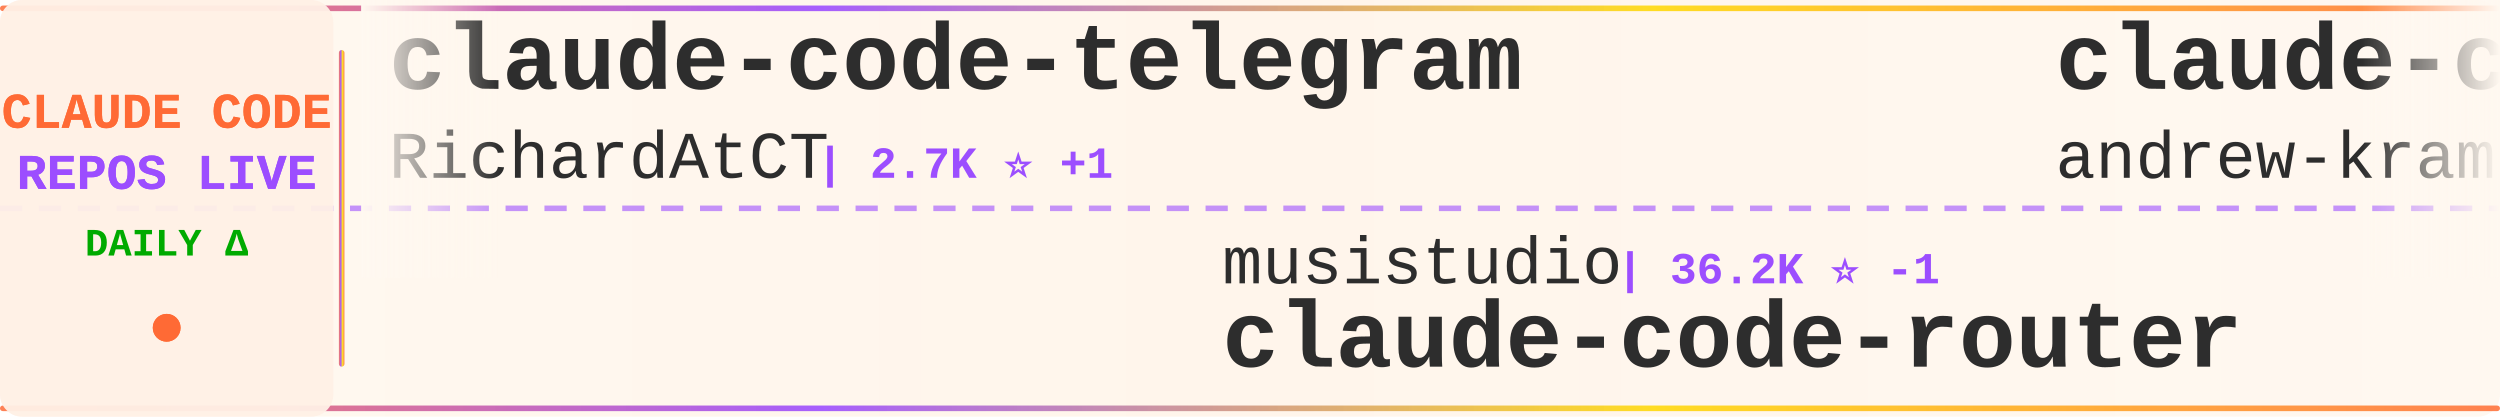
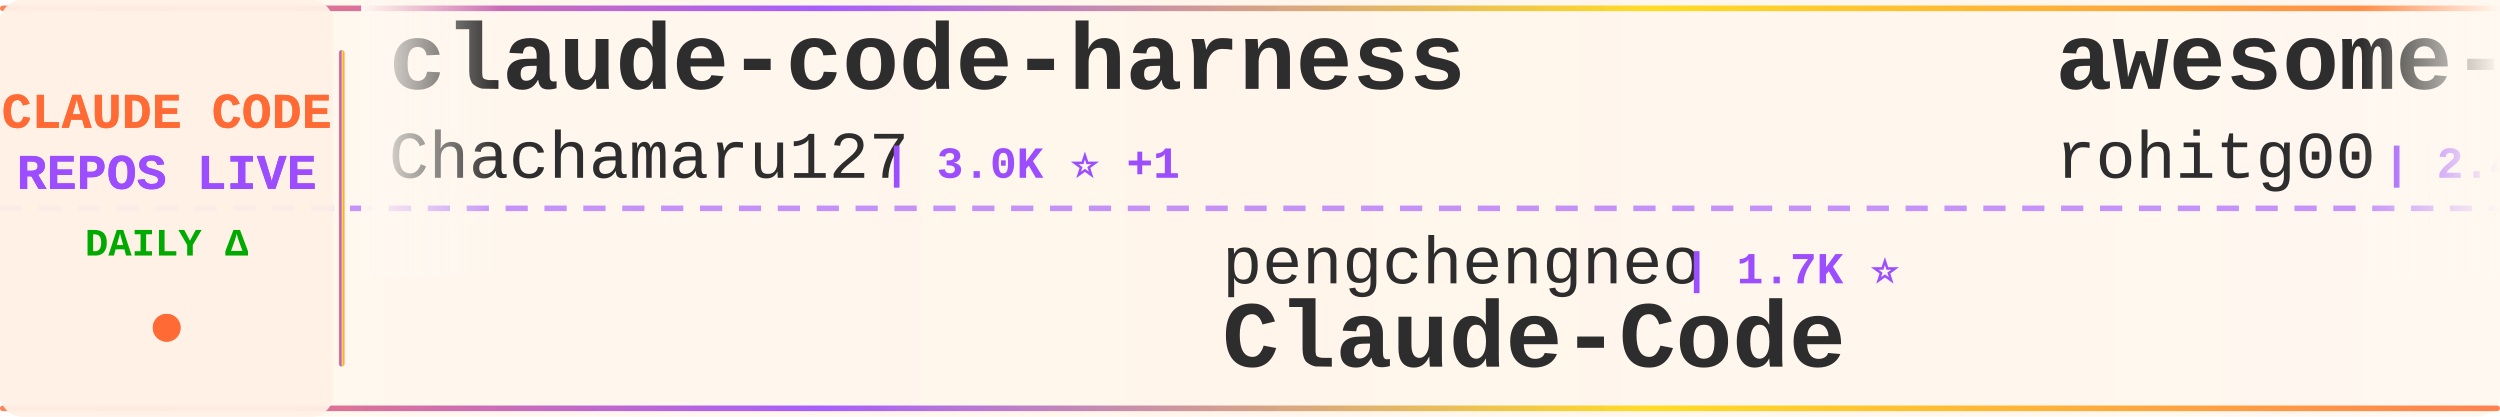
<svg xmlns="http://www.w3.org/2000/svg" width="900" height="150">
  <defs>
    <linearGradient id="tickerBg" x1="0%" y1="0%" x2="100%" y2="0%">
      <stop offset="0%" style="stop-color:#fff8f0;stop-opacity:0.98" />
      <stop offset="50%" style="stop-color:#fff5eb;stop-opacity:1" />
      <stop offset="100%" style="stop-color:#fff8f0;stop-opacity:0.98" />
    </linearGradient>
    <linearGradient id="borderGrad" x1="0%" y1="0%" x2="100%" y2="0%">
      <stop offset="0%" style="stop-color:#FF6B35;stop-opacity:0.85">
        <animate attributeName="stop-opacity" values="0.85;1;0.85" dur="2s" repeatCount="indefinite" />
      </stop>
      <stop offset="33%" style="stop-color:#9C4EFF;stop-opacity:0.9">
        <animate attributeName="stop-opacity" values="0.9;1;0.9" dur="2.2s" repeatCount="indefinite" />
      </stop>
      <stop offset="66%" style="stop-color:#FFD700;stop-opacity:0.85">
        <animate attributeName="stop-opacity" values="0.85;1;0.85" dur="1.8s" repeatCount="indefinite" />
      </stop>
      <stop offset="100%" style="stop-color:#FF6B35;stop-opacity:0.85">
        <animate attributeName="stop-opacity" values="0.85;1;0.85" dur="2s" repeatCount="indefinite" />
      </stop>
    </linearGradient>
    <filter id="textGlow">
      <feGaussianBlur stdDeviation="0.15" result="coloredBlur" />
      <feMerge>
        <feMergeNode in="coloredBlur" />
        <feMergeNode in="SourceGraphic" />
      </feMerge>
    </filter>
    <filter id="metricGlow">
      <feGaussianBlur stdDeviation="0.2" result="coloredBlur" />
      <feMerge>
        <feMergeNode in="coloredBlur" />
        <feMergeNode in="SourceGraphic" />
      </feMerge>
    </filter>
    <linearGradient id="leftFade" x1="0%" y1="0%" x2="100%" y2="0%">
      <stop offset="0%" style="stop-color:#fff8f0;stop-opacity:1" />
      <stop offset="100%" style="stop-color:#fff8f0;stop-opacity:0" />
    </linearGradient>
    <linearGradient id="rightFade" x1="0%" y1="0%" x2="100%" y2="0%">
      <stop offset="0%" style="stop-color:#fff8f0;stop-opacity:0" />
      <stop offset="100%" style="stop-color:#fff8f0;stop-opacity:1" />
    </linearGradient>
  </defs>
  <rect width="900" height="150" fill="url(#tickerBg)" rx="8" />
  <rect x="0" y="2" width="900" height="2" fill="url(#borderGrad)" rx="1" />
  <rect x="0" y="146" width="900" height="2" fill="url(#borderGrad)" rx="1" />
  <line x1="0" y1="75" x2="900" y2="75" stroke="#9C4EFF" stroke-width="2" stroke-dasharray="8 6" opacity="0.6" />
  <rect x="0" y="0" width="120" height="150" fill="#fff0e6" opacity="0.95" rx="8" />
  <text x="60" y="46" font-family="'Courier New', monospace" font-size="18" font-weight="bold" fill="#FF6B35" text-anchor="middle" filter="url(#textGlow)">
    CLAUDE CODE
  </text>
  <text x="60" y="68" font-family="'Courier New', monospace" font-size="18" font-weight="bold" fill="#9C4EFF" text-anchor="middle" filter="url(#textGlow)">
    REPOS LIVE
  </text>
  <text x="60" y="92" font-family="'Courier New', monospace" font-size="14" font-weight="bold" fill="#00aa00" text-anchor="middle">
    DAILY Δ
  </text>
  <circle cx="60" cy="118" r="5" fill="#FF6B35" filter="url(#metricGlow)">
    <animate attributeName="r" values="4;6;4" dur="1.5s" repeatCount="indefinite" />
    <animate attributeName="opacity" values="0.6;1;0.6" dur="1.5s" repeatCount="indefinite" />
  </circle>
  <rect x="122" y="18" width="2" height="114" fill="url(#borderGrad)" rx="1" />
  <clipPath id="tickerClip">
    <rect x="130" y="0" width="770" height="150" />
  </clipPath>
  <g clip-path="url(#tickerClip)">
    <g id="tickerItems">
      <animateTransform attributeName="transform" attributeType="XML" type="translate" from="0 0" to="-3000 0" dur="54s" repeatCount="indefinite" />
      <g transform="translate(0, 0)">
-         <text x="140" y="32" font-family="'Courier New', monospace" font-size="34" font-weight="bold" fill="#2d2d2d">claude-code-telegram</text>
-         <text x="140" y="64" font-family="'Courier New', monospace" font-size="24" font-weight="normal" fill="#2d2d2d" opacity="1.0">RichardAtCT</text>
-         <text x="294" y="64" font-family="'Courier New', monospace" font-size="16" font-weight="bold" fill="#9C4EFF"> | 2.7K ⭐ +1</text>
+         <text x="140" y="32" font-family="'Courier New', monospace" font-size="34" font-weight="bold" fill="#2d2d2d">claude-code-harness</text>
+         <text x="140" y="64" font-family="'Courier New', monospace" font-size="24" font-weight="normal" fill="#2d2d2d" opacity="1.0">Chachamaru127</text>
+         <text x="318" y="64" font-family="'Courier New', monospace" font-size="16" font-weight="bold" fill="#9C4EFF"> | 3.0K ⭐ +1</text>
      </g>
      <g transform="translate(300, 0)">
-         <text x="140" y="102" font-family="'Courier New', monospace" font-size="24" font-weight="normal" fill="#2d2d2d" opacity="1.0">musistudio</text>
-         <text x="282" y="102" font-family="'Courier New', monospace" font-size="16" font-weight="bold" fill="#9C4EFF"> | 36.2K ⭐ -1</text>
-         <text x="140" y="132" font-family="'Courier New', monospace" font-size="34" font-weight="bold" fill="#2d2d2d">claude-code-router</text>
+         <text x="140" y="102" font-family="'Courier New', monospace" font-size="24" font-weight="normal" fill="#2d2d2d" opacity="1.0">pengchengneo</text>
+         <text x="306" y="102" font-family="'Courier New', monospace" font-size="16" font-weight="bold" fill="#9C4EFF"> | 1.7K ⭐</text>
+         <text x="140" y="132" font-family="'Courier New', monospace" font-size="34" font-weight="bold" fill="#2d2d2d">Claude-Code</text>
      </g>
      <g transform="translate(600, 0)">
-         <text x="140" y="32" font-family="'Courier New', monospace" font-size="34" font-weight="bold" fill="#2d2d2d">claude-code-source-build</text>
-         <text x="140" y="64" font-family="'Courier New', monospace" font-size="24" font-weight="normal" fill="#2d2d2d" opacity="1.0">andrew-kramer-inno</text>
-         <text x="378" y="64" font-family="'Courier New', monospace" font-size="16" font-weight="bold" fill="#9C4EFF"> | 594 ⭐</text>
+         <text x="140" y="32" font-family="'Courier New', monospace" font-size="34" font-weight="bold" fill="#2d2d2d">awesome-claude-code-tool...</text>
+         <text x="140" y="64" font-family="'Courier New', monospace" font-size="24" font-weight="normal" fill="#2d2d2d" opacity="1.0">rohitg00</text>
+         <text x="258" y="64" font-family="'Courier New', monospace" font-size="16" font-weight="bold" fill="#9C4EFF"> | 2.4K ⭐ +3</text>
      </g>
      <g transform="translate(900, 0)">
-         <text x="140" y="102" font-family="'Courier New', monospace" font-size="24" font-weight="normal" fill="#2d2d2d" opacity="1.0">ykdojo</text>
-         <text x="234" y="102" font-family="'Courier New', monospace" font-size="16" font-weight="bold" fill="#9C4EFF"> | 9.4K ⭐ +1</text>
-         <text x="140" y="132" font-family="'Courier New', monospace" font-size="34" font-weight="bold" fill="#2d2d2d">claude-code-tips</text>
+         <text x="140" y="102" font-family="'Courier New', monospace" font-size="24" font-weight="normal" fill="#2d2d2d" opacity="1.0">chauncygu</text>
+         <text x="270" y="102" font-family="'Courier New', monospace" font-size="16" font-weight="bold" fill="#9C4EFF"> | 2.8K ⭐</text>
+         <text x="140" y="132" font-family="'Courier New', monospace" font-size="34" font-weight="bold" fill="#2d2d2d">collection-claude-code-s...</text>
      </g>
      <g transform="translate(1200, 0)">
-         <text x="140" y="32" font-family="'Courier New', monospace" font-size="34" font-weight="bold" fill="#2d2d2d">awesome-claude-code</text>
-         <text x="140" y="64" font-family="'Courier New', monospace" font-size="24" font-weight="normal" fill="#2d2d2d" opacity="1.0">jqueryscript</text>
-         <text x="306" y="64" font-family="'Courier New', monospace" font-size="16" font-weight="bold" fill="#9C4EFF"> | 478 ⭐</text>
+         <text x="140" y="32" font-family="'Courier New', monospace" font-size="34" font-weight="bold" fill="#2d2d2d">claude-code-ultimate-gui...</text>
+         <text x="140" y="64" font-family="'Courier New', monospace" font-size="24" font-weight="normal" fill="#2d2d2d" opacity="1.0">FlorianBruniaux</text>
+         <text x="342" y="64" font-family="'Courier New', monospace" font-size="16" font-weight="bold" fill="#9C4EFF"> | 5.6K ⭐</text>
      </g>
      <g transform="translate(1500, 0)">
-         <text x="140" y="102" font-family="'Courier New', monospace" font-size="24" font-weight="normal" fill="#2d2d2d" opacity="1.0">1rgs</text>
-         <text x="210" y="102" font-family="'Courier New', monospace" font-size="16" font-weight="bold" fill="#9C4EFF"> | 3.7K ⭐</text>
-         <text x="140" y="132" font-family="'Courier New', monospace" font-size="34" font-weight="bold" fill="#2d2d2d">claude-code-proxy</text>
+         <text x="140" y="102" font-family="'Courier New', monospace" font-size="24" font-weight="normal" fill="#2d2d2d" opacity="1.0">luongnv89</text>
+         <text x="270" y="102" font-family="'Courier New', monospace" font-size="16" font-weight="bold" fill="#9C4EFF"> | 40.6K ⭐ +7</text>
+         <text x="140" y="132" font-family="'Courier New', monospace" font-size="34" font-weight="bold" fill="#2d2d2d">claude-howto</text>
      </g>
      <g transform="translate(1800, 0)">
-         <text x="140" y="32" font-family="'Courier New', monospace" font-size="34" font-weight="bold" fill="#2d2d2d">claude-code-cli</text>
-         <text x="140" y="64" font-family="'Courier New', monospace" font-size="24" font-weight="normal" fill="#2d2d2d" opacity="1.0">huangserva</text>
-         <text x="282" y="64" font-family="'Courier New', monospace" font-size="16" font-weight="bold" fill="#9C4EFF"> | 624 ⭐</text>
+         <text x="140" y="32" font-family="'Courier New', monospace" font-size="34" font-weight="bold" fill="#2d2d2d">claude-code-source-code</text>
+         <text x="140" y="64" font-family="'Courier New', monospace" font-size="24" font-weight="normal" fill="#2d2d2d" opacity="1.0">777genius</text>
+         <text x="270" y="64" font-family="'Courier New', monospace" font-size="16" font-weight="bold" fill="#9C4EFF"> | 921 ⭐</text>
      </g>
      <g transform="translate(2100, 0)">
-         <text x="140" y="102" font-family="'Courier New', monospace" font-size="24" font-weight="normal" fill="#2d2d2d" opacity="1.0">zstmfhy</text>
-         <text x="246" y="102" font-family="'Courier New', monospace" font-size="16" font-weight="bold" fill="#9C4EFF"> | 190 ⭐</text>
-         <text x="140" y="132" font-family="'Courier New', monospace" font-size="34" font-weight="bold" fill="#2d2d2d">Claude-code</text>
+         <text x="140" y="102" font-family="'Courier New', monospace" font-size="24" font-weight="normal" fill="#2d2d2d" opacity="1.0">disler</text>
+         <text x="234" y="102" font-family="'Courier New', monospace" font-size="16" font-weight="bold" fill="#9C4EFF"> | 3.9K ⭐</text>
+         <text x="140" y="132" font-family="'Courier New', monospace" font-size="34" font-weight="bold" fill="#2d2d2d">claude-code-hooks-master...</text>
      </g>
      <g transform="translate(2400, 0)">
+         <text x="140" y="32" font-family="'Courier New', monospace" font-size="34" font-weight="bold" fill="#2d2d2d">claude-code-source</text>
+         <text x="140" y="64" font-family="'Courier New', monospace" font-size="24" font-weight="normal" fill="#2d2d2d" opacity="1.0">AprilNEA</text>
+         <text x="258" y="64" font-family="'Courier New', monospace" font-size="16" font-weight="bold" fill="#9C4EFF"> | 392 ⭐</text>
+       </g>
+       <g transform="translate(2700, 0)">
+         <text x="140" y="102" font-family="'Courier New', monospace" font-size="24" font-weight="normal" fill="#2d2d2d" opacity="1.0">Windy3f3f3f3f</text>
+         <text x="318" y="102" font-family="'Courier New', monospace" font-size="16" font-weight="bold" fill="#9C4EFF"> | 3.3K ⭐</text>
+         <text x="140" y="132" font-family="'Courier New', monospace" font-size="34" font-weight="bold" fill="#2d2d2d">how-claude-code-works</text>
+       </g>
+       <g transform="translate(3000, 0)">
+         <text x="140" y="32" font-family="'Courier New', monospace" font-size="34" font-weight="bold" fill="#2d2d2d">claude-code-harness</text>
+         <text x="140" y="64" font-family="'Courier New', monospace" font-size="24" font-weight="normal" fill="#2d2d2d" opacity="1.0">Chachamaru127</text>
+         <text x="318" y="64" font-family="'Courier New', monospace" font-size="16" font-weight="bold" fill="#9C4EFF"> | 3.0K ⭐ +1</text>
+       </g>
+       <g transform="translate(3300, 0)">
+         <text x="140" y="102" font-family="'Courier New', monospace" font-size="24" font-weight="normal" fill="#2d2d2d" opacity="1.0">pengchengneo</text>
+         <text x="306" y="102" font-family="'Courier New', monospace" font-size="16" font-weight="bold" fill="#9C4EFF"> | 1.7K ⭐</text>
+         <text x="140" y="132" font-family="'Courier New', monospace" font-size="34" font-weight="bold" fill="#2d2d2d">Claude-Code</text>
+       </g>
+       <g transform="translate(3600, 0)">
        <text x="140" y="32" font-family="'Courier New', monospace" font-size="34" font-weight="bold" fill="#2d2d2d">awesome-claude-code-tool...</text>
        <text x="140" y="64" font-family="'Courier New', monospace" font-size="24" font-weight="normal" fill="#2d2d2d" opacity="1.0">rohitg00</text>
-         <text x="258" y="64" font-family="'Courier New', monospace" font-size="16" font-weight="bold" fill="#9C4EFF"> | 2.4K ⭐ +1</text>
-       </g>
-       <g transform="translate(2700, 0)">
-         <text x="140" y="102" font-family="'Courier New', monospace" font-size="24" font-weight="normal" fill="#2d2d2d" opacity="1.0">edmund-io</text>
-         <text x="270" y="102" font-family="'Courier New', monospace" font-size="16" font-weight="bold" fill="#9C4EFF"> | 1.5K ⭐</text>
-         <text x="140" y="132" font-family="'Courier New', monospace" font-size="34" font-weight="bold" fill="#2d2d2d">edmunds-claude-code</text>
-       </g>
-       <g transform="translate(3000, 0)">
-         <text x="140" y="32" font-family="'Courier New', monospace" font-size="34" font-weight="bold" fill="#2d2d2d">claude-code-telegram</text>
-         <text x="140" y="64" font-family="'Courier New', monospace" font-size="24" font-weight="normal" fill="#2d2d2d" opacity="1.0">RichardAtCT</text>
-         <text x="294" y="64" font-family="'Courier New', monospace" font-size="16" font-weight="bold" fill="#9C4EFF"> | 2.7K ⭐ +1</text>
-       </g>
-       <g transform="translate(3300, 0)">
-         <text x="140" y="102" font-family="'Courier New', monospace" font-size="24" font-weight="normal" fill="#2d2d2d" opacity="1.0">musistudio</text>
-         <text x="282" y="102" font-family="'Courier New', monospace" font-size="16" font-weight="bold" fill="#9C4EFF"> | 36.2K ⭐ -1</text>
-         <text x="140" y="132" font-family="'Courier New', monospace" font-size="34" font-weight="bold" fill="#2d2d2d">claude-code-router</text>
-       </g>
-       <g transform="translate(3600, 0)">
-         <text x="140" y="32" font-family="'Courier New', monospace" font-size="34" font-weight="bold" fill="#2d2d2d">claude-code-source-build</text>
-         <text x="140" y="64" font-family="'Courier New', monospace" font-size="24" font-weight="normal" fill="#2d2d2d" opacity="1.0">andrew-kramer-inno</text>
-         <text x="378" y="64" font-family="'Courier New', monospace" font-size="16" font-weight="bold" fill="#9C4EFF"> | 594 ⭐</text>
+         <text x="258" y="64" font-family="'Courier New', monospace" font-size="16" font-weight="bold" fill="#9C4EFF"> | 2.4K ⭐ +3</text>
      </g>
      <g transform="translate(3900, 0)">
-         <text x="140" y="102" font-family="'Courier New', monospace" font-size="24" font-weight="normal" fill="#2d2d2d" opacity="1.0">ykdojo</text>
-         <text x="234" y="102" font-family="'Courier New', monospace" font-size="16" font-weight="bold" fill="#9C4EFF"> | 9.4K ⭐ +1</text>
-         <text x="140" y="132" font-family="'Courier New', monospace" font-size="34" font-weight="bold" fill="#2d2d2d">claude-code-tips</text>
+         <text x="140" y="102" font-family="'Courier New', monospace" font-size="24" font-weight="normal" fill="#2d2d2d" opacity="1.0">chauncygu</text>
+         <text x="270" y="102" font-family="'Courier New', monospace" font-size="16" font-weight="bold" fill="#9C4EFF"> | 2.8K ⭐</text>
+         <text x="140" y="132" font-family="'Courier New', monospace" font-size="34" font-weight="bold" fill="#2d2d2d">collection-claude-code-s...</text>
      </g>
    </g>
  </g>
  <rect x="130" y="0" width="50" height="100" fill="url(#leftFade)" />
  <rect x="850" y="0" width="50" height="100" fill="url(#rightFade)" />
</svg>
